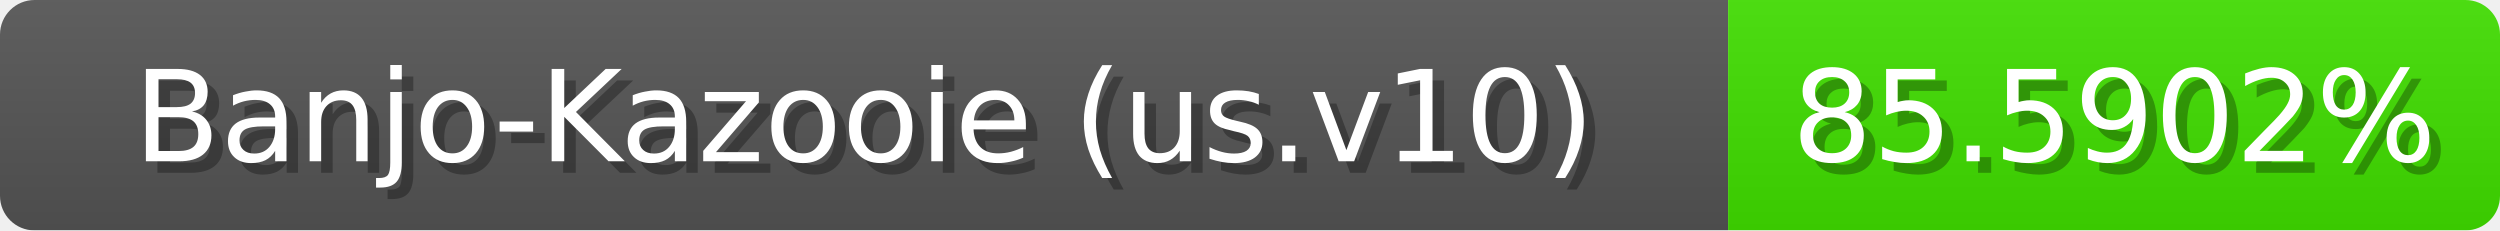
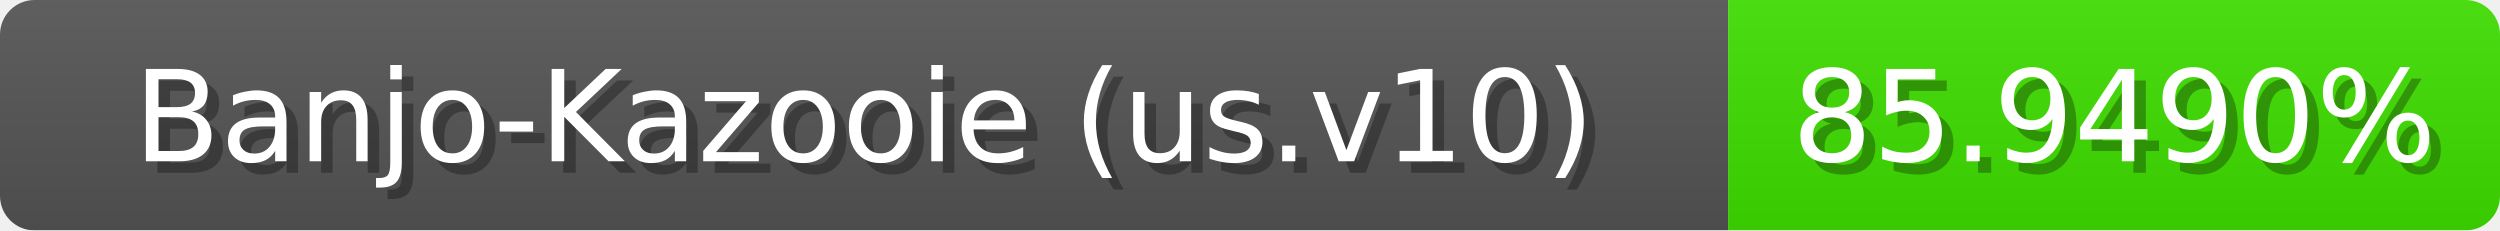
<svg xmlns="http://www.w3.org/2000/svg" width="217" height="20">
  <linearGradient id="b" x2="0" y2="100%">
    <stop offset="0" stop-color="#bbb" stop-opacity=".1" />
    <stop offset="1" stop-opacity=".1" />
  </linearGradient>
  <mask id="anybadge_1">
    <rect width="217" height="20" rx="3" fill="#fff" />
  </mask>
  <g mask="url(#anybadge_1)">
    <path fill="#555" d="M0 0h150v20H0z" />
-     <path fill="#41e000" d="M150 0h67v20H150z" />
+     <path fill="#3fe000" d="M150 0h67v20H150z" />
    <path fill="url(#b)" d="M0 0h217v20H0z" />
  </g>
  <g fill="#fff" text-anchor="middle" font-family="DejaVu Sans,Verdana,Geneva,sans-serif" font-size="11">
    <text x="76.0" y="15" fill="#010101" fill-opacity=".3">Banjo-Kazooie (us.v10)</text>
    <text x="75.0" y="14">Banjo-Kazooie (us.v10)</text>
  </g>
  <g fill="#fff" text-anchor="middle" font-family="DejaVu Sans,Verdana,Geneva,sans-serif" font-size="11">
-     <text x="184.5" y="15" fill="#010101" fill-opacity=".3">85.5902%</text>
-     <text x="183.5" y="14">85.5902%</text>
+     <text x="184.5" y="15" fill="#010101" fill-opacity=".3">85.9490%</text>
+     <text x="183.5" y="14">85.9490%</text>
  </g>
</svg>
